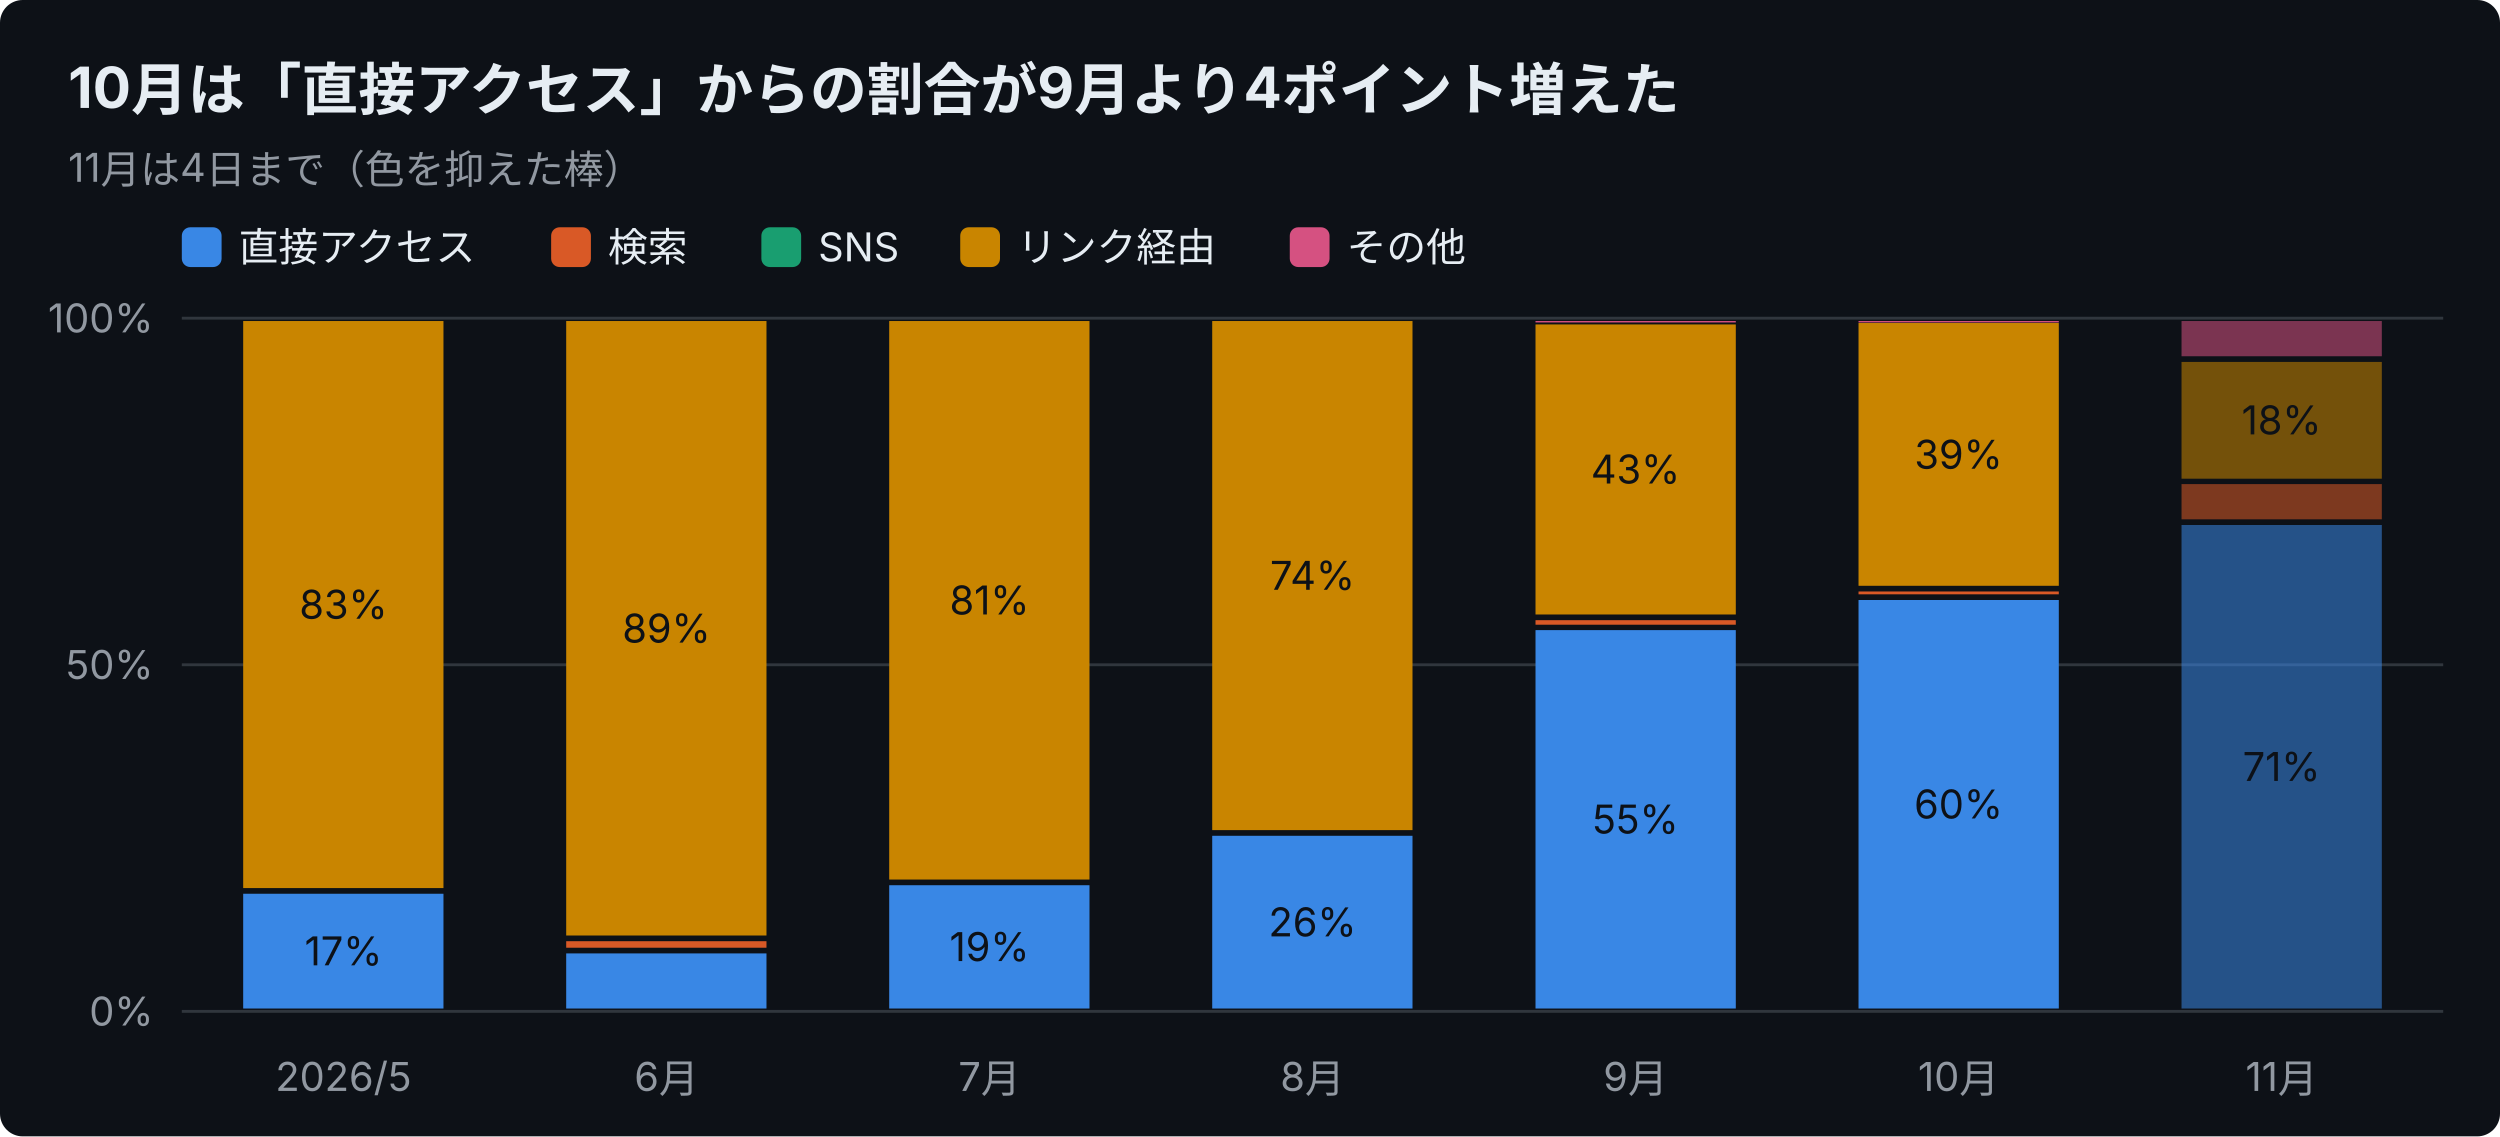
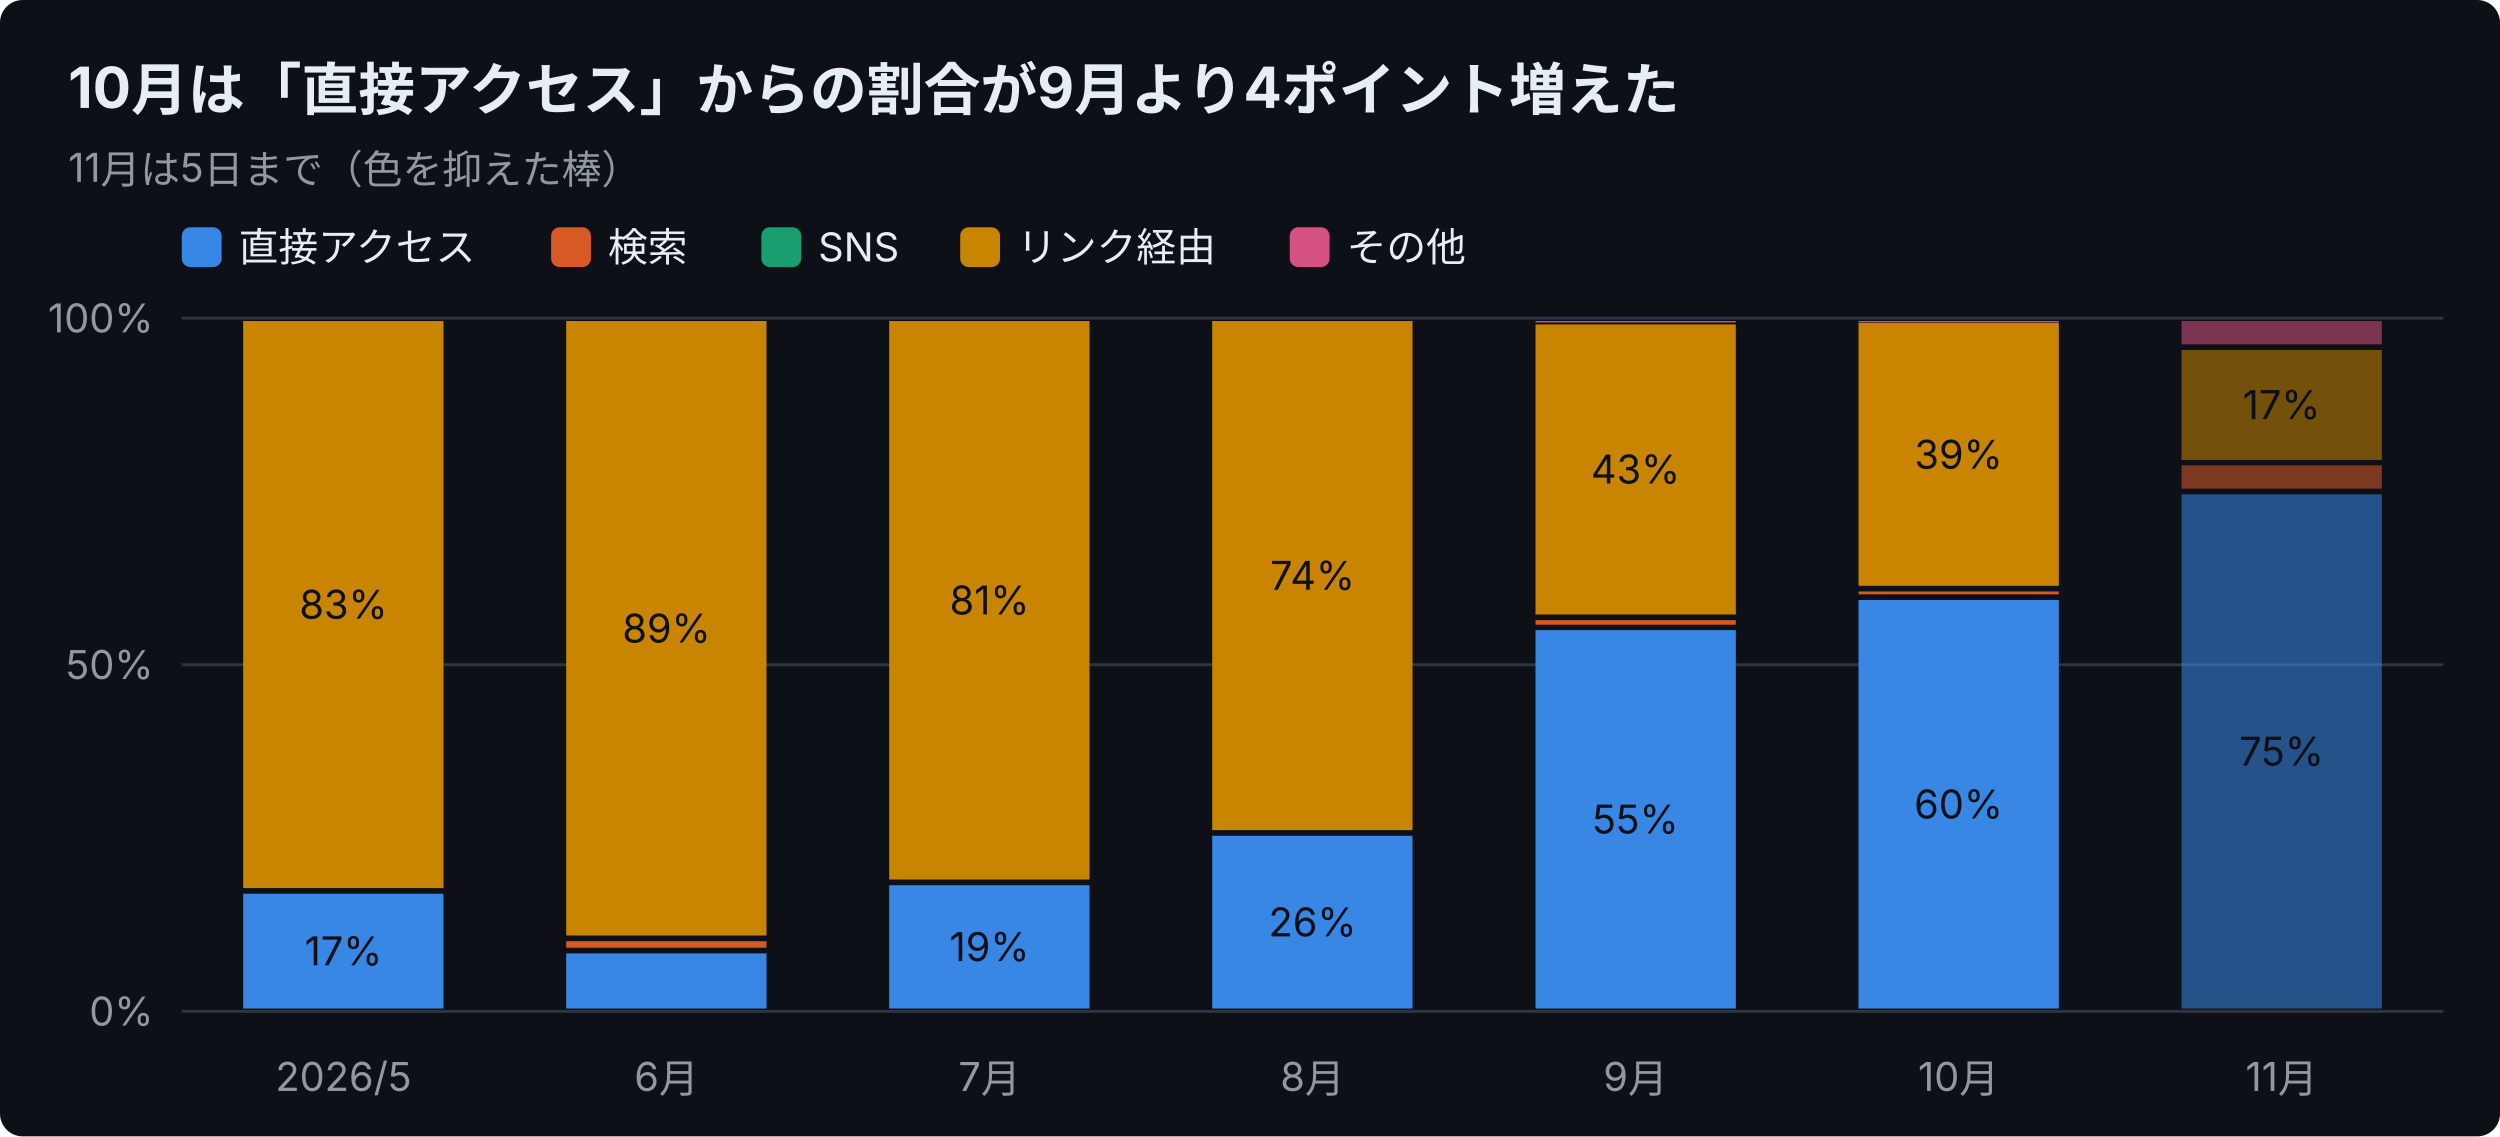
<svg xmlns="http://www.w3.org/2000/svg" width="880" height="400" viewBox="0 0 880 400" font-family="-apple-system,Segoe UI,Hiragino Sans,Noto Sans JP,Yu Gothic,sans-serif">
  <rect width="880" height="400" rx="8" fill="#0d1117" />
  <text x="24" y="38" font-size="20" font-weight="700" fill="#e6edf3">10月は「直接アクセス」からの割合が9月より4ポイント増えた</text>
-   <text x="24" y="64" font-size="14" fill="#9198a1">11月は4日まで（色を抑えた棒）</text>
+   <text x="24" y="64" font-size="14" fill="#9198a1">11月は5日まで（色を抑えた棒）</text>
  <rect x="64" y="80" width="14" height="14" rx="3" fill="#3987e5" />
  <text x="84" y="92" font-size="14" fill="#e6edf3">直接アクセス</text>
  <rect x="194" y="80" width="14" height="14" rx="3" fill="#d95926" />
  <text x="214" y="92" font-size="14" fill="#e6edf3">検索</text>
  <rect x="268" y="80" width="14" height="14" rx="3" fill="#199e70" />
  <text x="288" y="92" font-size="14" fill="#e6edf3">SNS</text>
  <rect x="338" y="80" width="14" height="14" rx="3" fill="#c98500" />
  <text x="358" y="92" font-size="14" fill="#e6edf3">リンク経由</text>
  <rect x="454" y="80" width="14" height="14" rx="3" fill="#d55181" />
  <text x="474" y="92" font-size="14" fill="#e6edf3">その他</text>
  <line x1="64" y1="356.0" x2="860" y2="356.0" stroke="#30363d" />
  <text x="54" y="361.0" font-size="14" text-anchor="end" fill="#9198a1">0%</text>
  <line x1="64" y1="234.0" x2="860" y2="234.0" stroke="#30363d" />
  <text x="54" y="239.0" font-size="14" text-anchor="end" fill="#9198a1">50%</text>
  <line x1="64" y1="112.0" x2="860" y2="112.0" stroke="#30363d" />
  <text x="54" y="117.0" font-size="14" text-anchor="end" fill="#9198a1">100%</text>
  <text x="120.9" y="384" font-size="14" text-anchor="middle" fill="#9198a1">2026/5</text>
  <rect x="85.6" y="314.6" width="70.5" height="40.4" fill="#3987e5" />
  <text x="120.9" y="339.8" font-size="14" text-anchor="middle" fill="#0d1117">17%</text>
  <rect x="85.6" y="113.0" width="70.5" height="199.6" fill="#c98500" />
  <text x="120.9" y="217.8" font-size="14" text-anchor="middle" fill="#0d1117">83%</text>
  <text x="234.6" y="384" font-size="14" text-anchor="middle" fill="#9198a1">6月</text>
  <rect x="199.3" y="335.6" width="70.5" height="19.4" fill="#3987e5" />
  <rect x="199.3" y="331.3" width="70.5" height="2.3" fill="#d95926" />
  <rect x="199.3" y="113.0" width="70.5" height="216.3" fill="#c98500" />
  <text x="234.6" y="226.2" font-size="14" text-anchor="middle" fill="#0d1117">89%</text>
  <text x="348.3" y="384" font-size="14" text-anchor="middle" fill="#9198a1">7月</text>
  <rect x="313.0" y="311.6" width="70.5" height="43.4" fill="#3987e5" />
  <text x="348.3" y="338.3" font-size="14" text-anchor="middle" fill="#0d1117">19%</text>
  <rect x="313.0" y="113.0" width="70.5" height="196.6" fill="#c98500" />
  <text x="348.3" y="216.3" font-size="14" text-anchor="middle" fill="#0d1117">81%</text>
  <text x="462.0" y="384" font-size="14" text-anchor="middle" fill="#9198a1">8月</text>
  <rect x="426.7" y="294.2" width="70.5" height="60.8" fill="#3987e5" />
  <text x="462.0" y="329.6" font-size="14" text-anchor="middle" fill="#0d1117">26%</text>
  <rect x="426.7" y="113.0" width="70.5" height="179.2" fill="#c98500" />
  <text x="462.0" y="207.6" font-size="14" text-anchor="middle" fill="#0d1117">74%</text>
  <text x="575.7" y="384" font-size="14" text-anchor="middle" fill="#9198a1">9月</text>
  <rect x="540.5" y="221.8" width="70.5" height="133.2" fill="#3987e5" />
  <text x="575.7" y="293.4" font-size="14" text-anchor="middle" fill="#0d1117">55%</text>
  <rect x="540.5" y="218.3" width="70.5" height="1.6" fill="#d95926" />
  <rect x="540.5" y="114.2" width="70.5" height="102.1" fill="#c98500" />
  <text x="575.7" y="170.2" font-size="14" text-anchor="middle" fill="#0d1117">43%</text>
  <rect x="540.5" y="113.0" width="70.5" height="0.5" fill="#d55181" />
  <text x="689.4" y="384" font-size="14" text-anchor="middle" fill="#9198a1">10月</text>
  <rect x="654.2" y="211.2" width="70.5" height="143.8" fill="#3987e5" />
  <text x="689.4" y="288.1" font-size="14" text-anchor="middle" fill="#0d1117">60%</text>
  <rect x="654.2" y="208.2" width="70.5" height="1.0" fill="#d95926" />
  <rect x="654.2" y="113.7" width="70.5" height="92.5" fill="#c98500" />
  <text x="689.4" y="165.0" font-size="14" text-anchor="middle" fill="#0d1117">39%</text>
  <rect x="654.2" y="113.0" width="70.5" height="0.5" fill="#d55181" />
  <text x="803.1" y="384" font-size="14" text-anchor="middle" fill="#9198a1">11月</text>
-   <rect x="767.9" y="184.8" width="70.5" height="170.2" fill="#3987e5" opacity="0.55" />
-   <text x="803.1" y="274.9" font-size="14" text-anchor="middle" fill="#0d1117">71%</text>
-   <rect x="767.9" y="170.4" width="70.5" height="12.4" fill="#d95926" opacity="0.55" />
-   <rect x="767.9" y="127.4" width="70.5" height="41.1" fill="#c98500" opacity="0.55" />
-   <text x="803.1" y="152.9" font-size="14" text-anchor="middle" fill="#0d1117">18%</text>
-   <rect x="767.9" y="113.0" width="70.5" height="12.4" fill="#d55181" opacity="0.55" />
+   <rect x="767.9" y="174.0" width="70.5" height="181.0" fill="#3987e5" opacity="0.55" />
+   <text x="803.1" y="269.5" font-size="14" text-anchor="middle" fill="#0d1117">75%</text>
+   <rect x="767.9" y="163.8" width="70.5" height="8.2" fill="#d95926" opacity="0.55" />
+   <rect x="767.9" y="123.2" width="70.5" height="38.7" fill="#c98500" opacity="0.55" />
+   <text x="803.1" y="147.5" font-size="14" text-anchor="middle" fill="#0d1117">17%</text>
+   <rect x="767.9" y="113.0" width="70.5" height="8.2" fill="#d55181" opacity="0.55" />
</svg>
